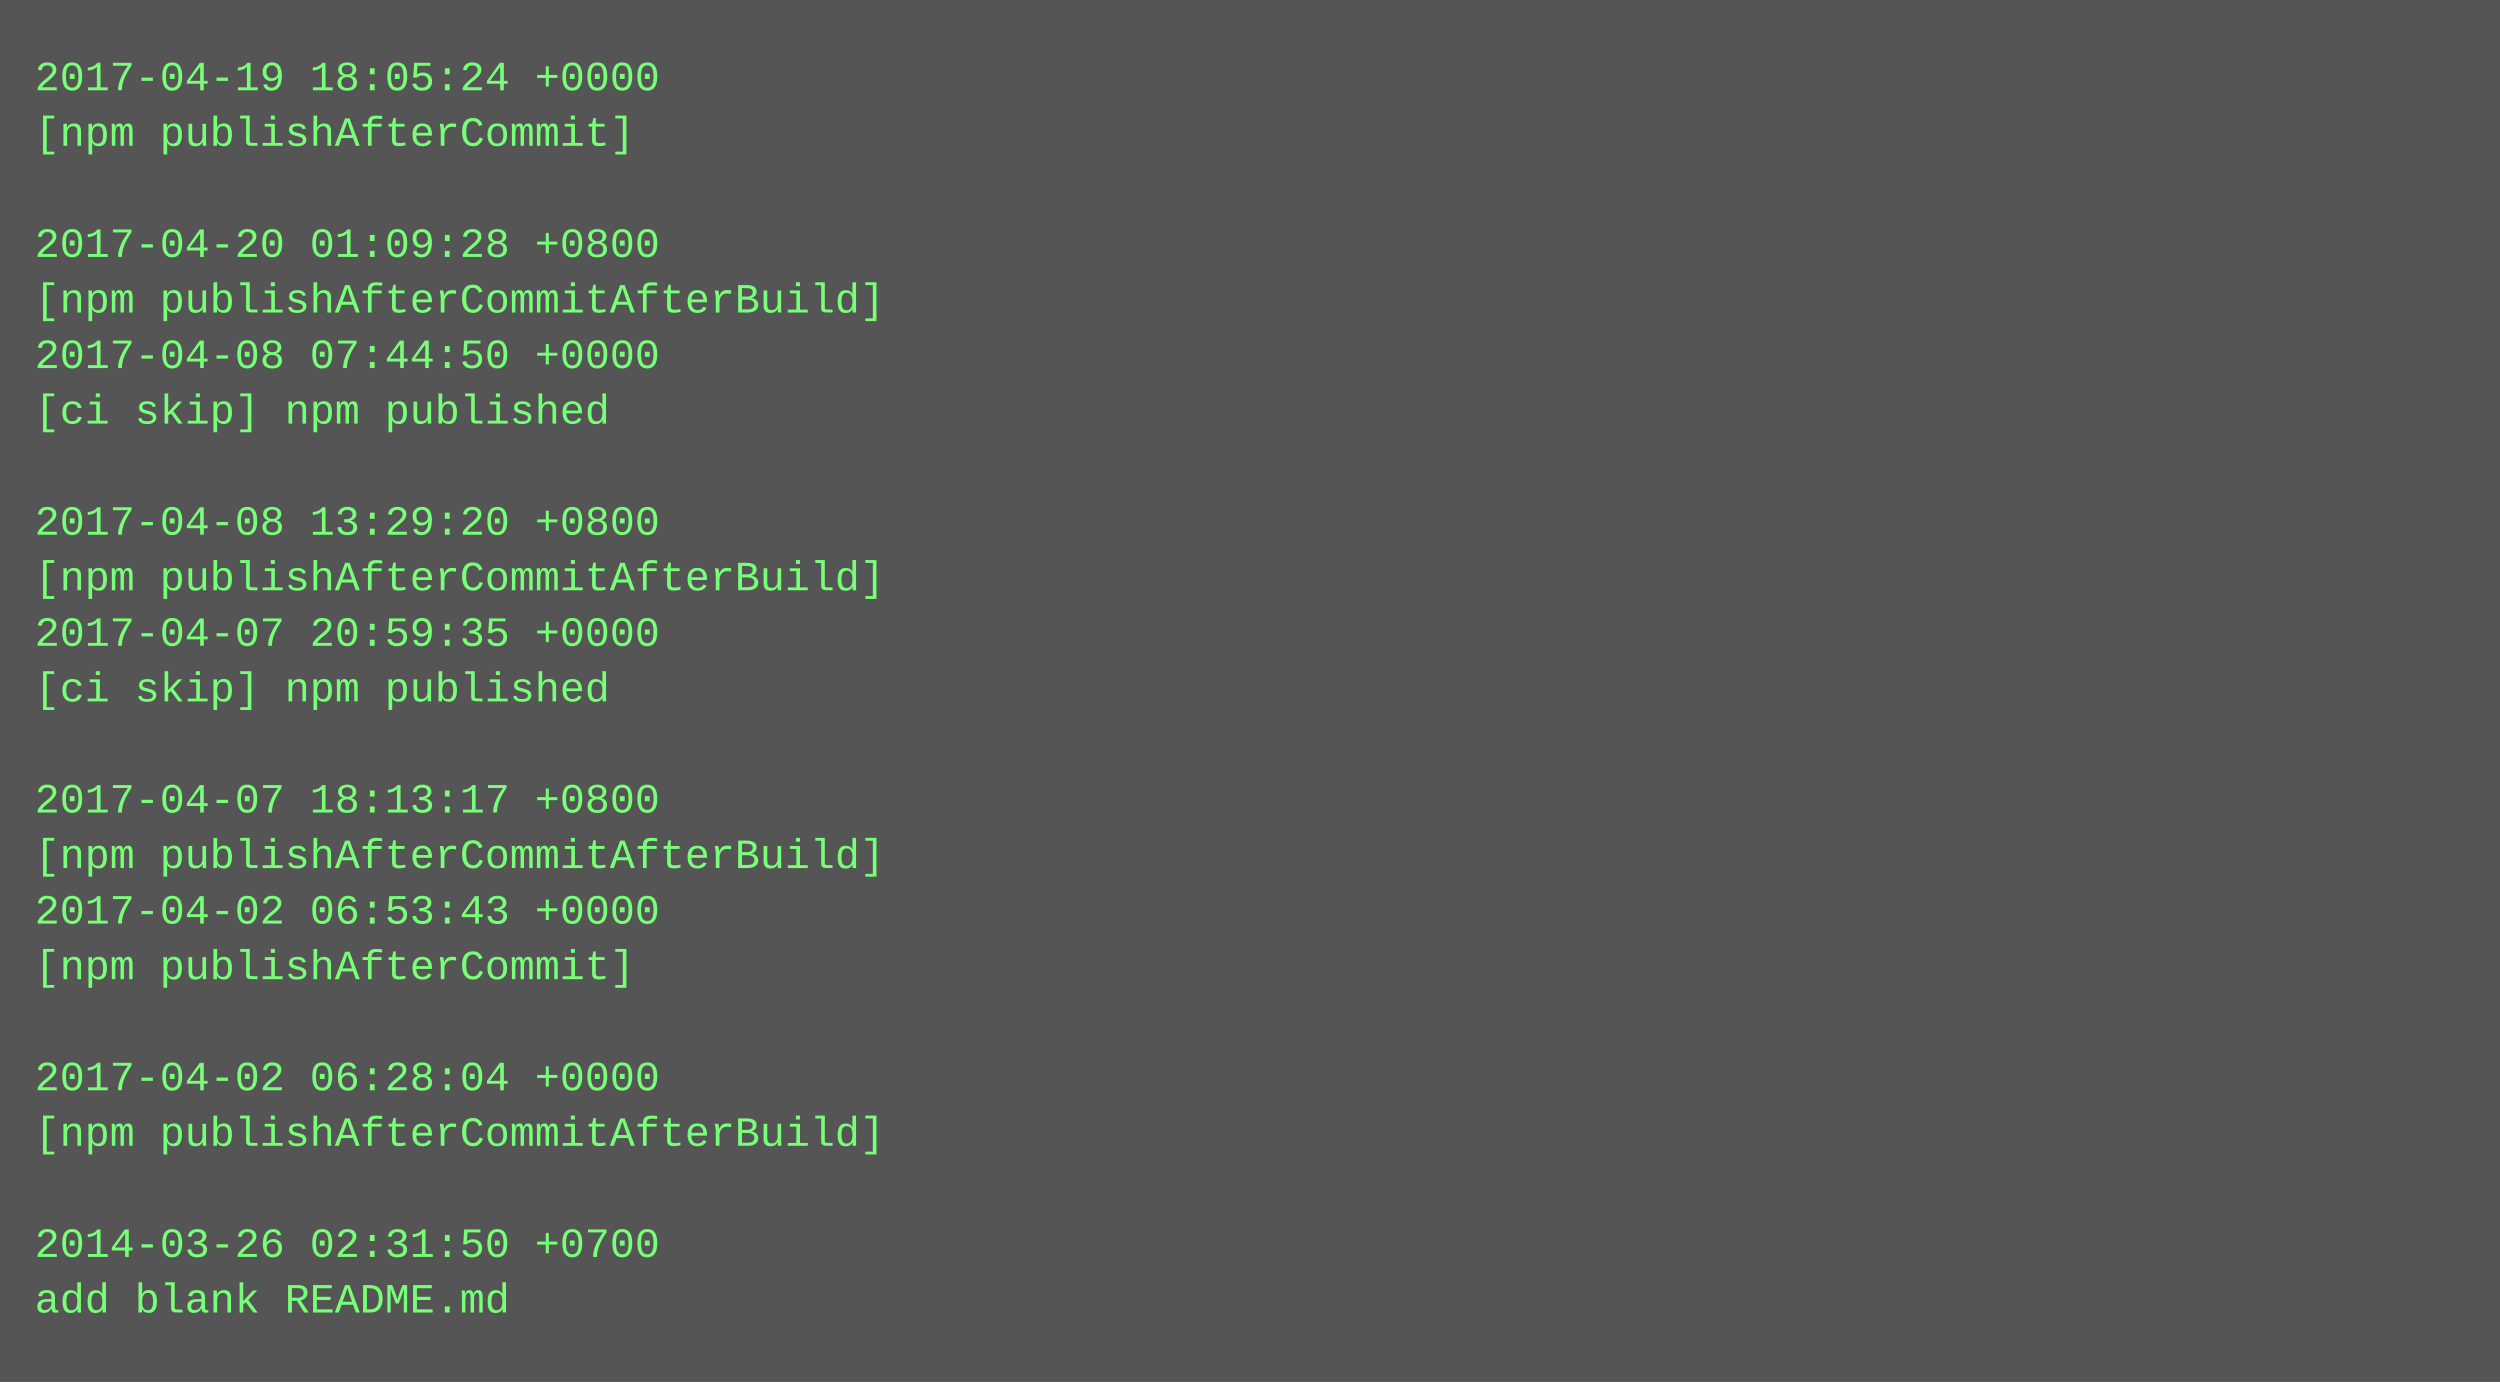
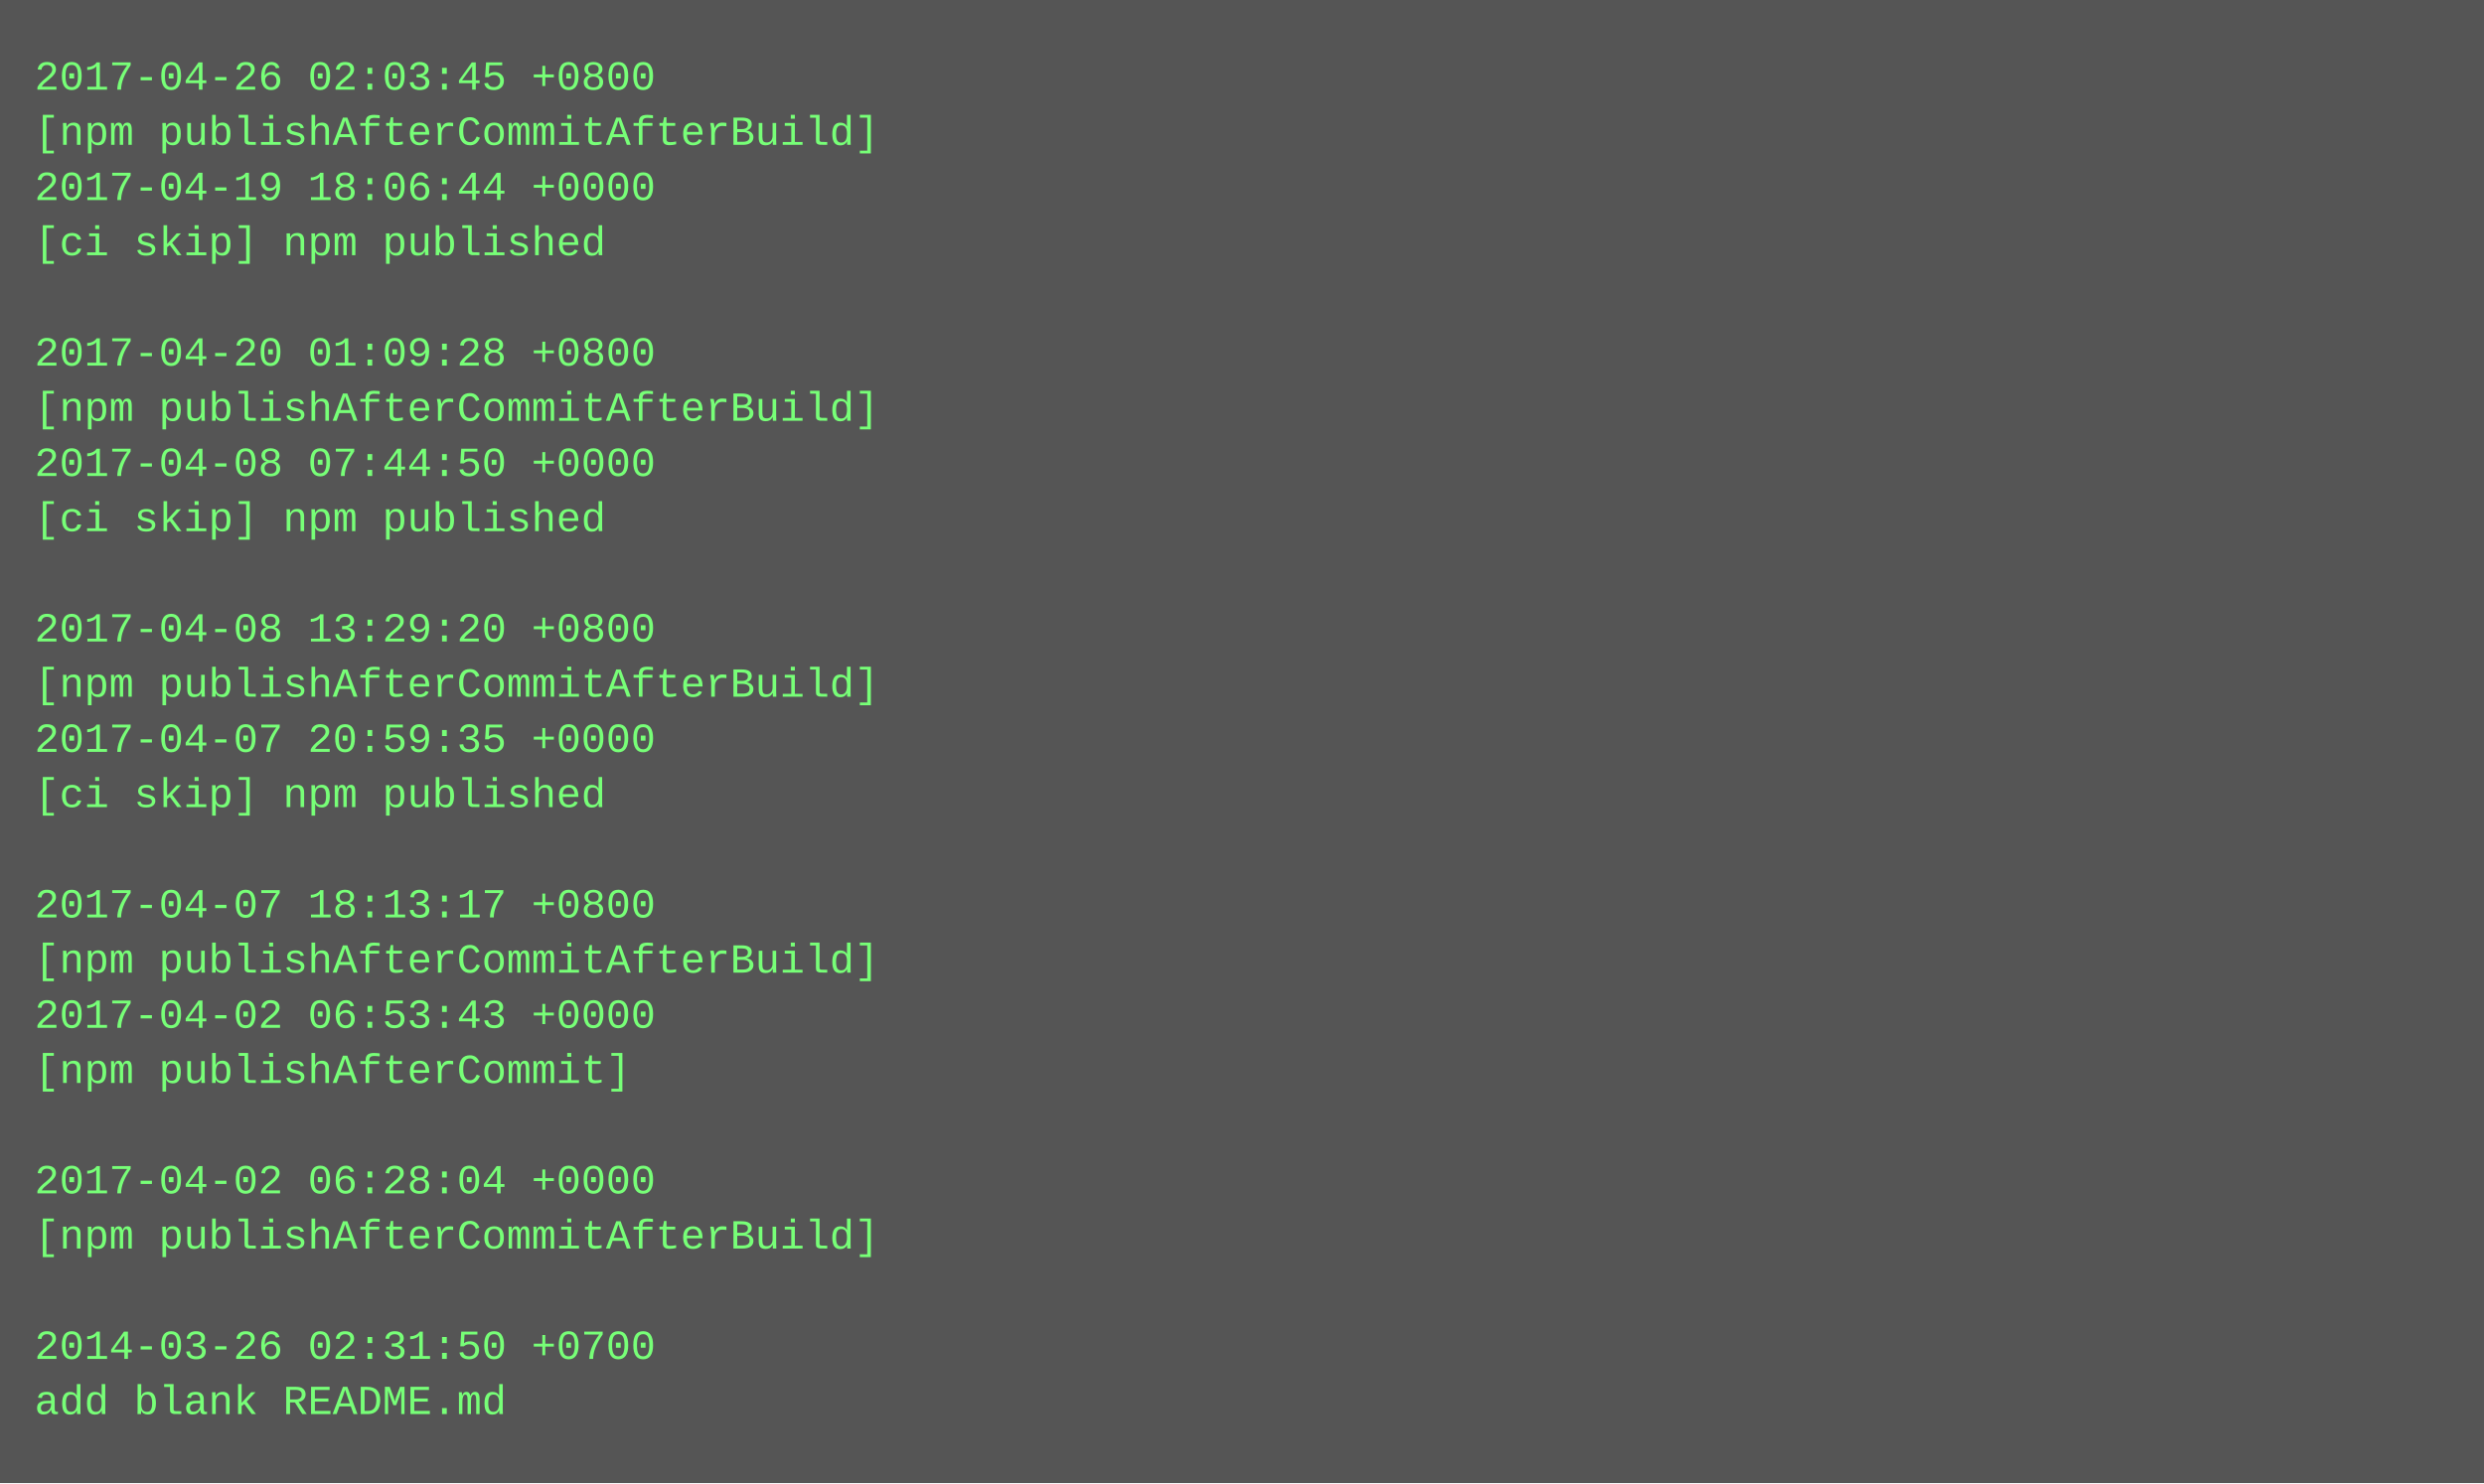
- <svg xmlns="http://www.w3.org/2000/svg" height="398" width="720">
-   <rect height="398" fill="#555" width="720" />
+ <svg xmlns="http://www.w3.org/2000/svg" height="430" width="720">
+   <rect height="430" fill="#555" width="720" />
  <text fill="#7f7" font-family="Courier New" font-size="12" xml:space="preserve">
-     <tspan x="10" y="26">2017-04-19 18:05:24 +0000</tspan>
-     <tspan x="10" y="42">[npm publishAfterCommit]</tspan>
-     <tspan x="10" y="58" />
-     <tspan x="10" y="74">2017-04-20 01:09:28 +0800</tspan>
-     <tspan x="10" y="90">[npm publishAfterCommitAfterBuild]</tspan>
-     <tspan x="10" y="106">2017-04-08 07:44:50 +0000</tspan>
-     <tspan x="10" y="122">[ci skip] npm published</tspan>
-     <tspan x="10" y="138" />
-     <tspan x="10" y="154">2017-04-08 13:29:20 +0800</tspan>
-     <tspan x="10" y="170">[npm publishAfterCommitAfterBuild]</tspan>
-     <tspan x="10" y="186">2017-04-07 20:59:35 +0000</tspan>
-     <tspan x="10" y="202">[ci skip] npm published</tspan>
-     <tspan x="10" y="218" />
-     <tspan x="10" y="234">2017-04-07 18:13:17 +0800</tspan>
-     <tspan x="10" y="250">[npm publishAfterCommitAfterBuild]</tspan>
-     <tspan x="10" y="266">2017-04-02 06:53:43 +0000</tspan>
-     <tspan x="10" y="282">[npm publishAfterCommit]</tspan>
-     <tspan x="10" y="298" />
-     <tspan x="10" y="314">2017-04-02 06:28:04 +0000</tspan>
-     <tspan x="10" y="330">[npm publishAfterCommitAfterBuild]</tspan>
-     <tspan x="10" y="346" />
-     <tspan x="10" y="362">2014-03-26 02:31:50 +0700</tspan>
-     <tspan x="10" y="378">add blank README.md</tspan>
+     <tspan x="10" y="26">2017-04-26 02:03:45 +0800</tspan>
+     <tspan x="10" y="42">[npm publishAfterCommitAfterBuild]</tspan>
+     <tspan x="10" y="58">2017-04-19 18:06:44 +0000</tspan>
+     <tspan x="10" y="74">[ci skip] npm published</tspan>
+     <tspan x="10" y="90" />
+     <tspan x="10" y="106">2017-04-20 01:09:28 +0800</tspan>
+     <tspan x="10" y="122">[npm publishAfterCommitAfterBuild]</tspan>
+     <tspan x="10" y="138">2017-04-08 07:44:50 +0000</tspan>
+     <tspan x="10" y="154">[ci skip] npm published</tspan>
+     <tspan x="10" y="170" />
+     <tspan x="10" y="186">2017-04-08 13:29:20 +0800</tspan>
+     <tspan x="10" y="202">[npm publishAfterCommitAfterBuild]</tspan>
+     <tspan x="10" y="218">2017-04-07 20:59:35 +0000</tspan>
+     <tspan x="10" y="234">[ci skip] npm published</tspan>
+     <tspan x="10" y="250" />
+     <tspan x="10" y="266">2017-04-07 18:13:17 +0800</tspan>
+     <tspan x="10" y="282">[npm publishAfterCommitAfterBuild]</tspan>
+     <tspan x="10" y="298">2017-04-02 06:53:43 +0000</tspan>
+     <tspan x="10" y="314">[npm publishAfterCommit]</tspan>
+     <tspan x="10" y="330" />
+     <tspan x="10" y="346">2017-04-02 06:28:04 +0000</tspan>
+     <tspan x="10" y="362">[npm publishAfterCommitAfterBuild]</tspan>
+     <tspan x="10" y="378" />
+     <tspan x="10" y="394">2014-03-26 02:31:50 +0700</tspan>
+     <tspan x="10" y="410">add blank README.md</tspan>
  </text>
</svg>
